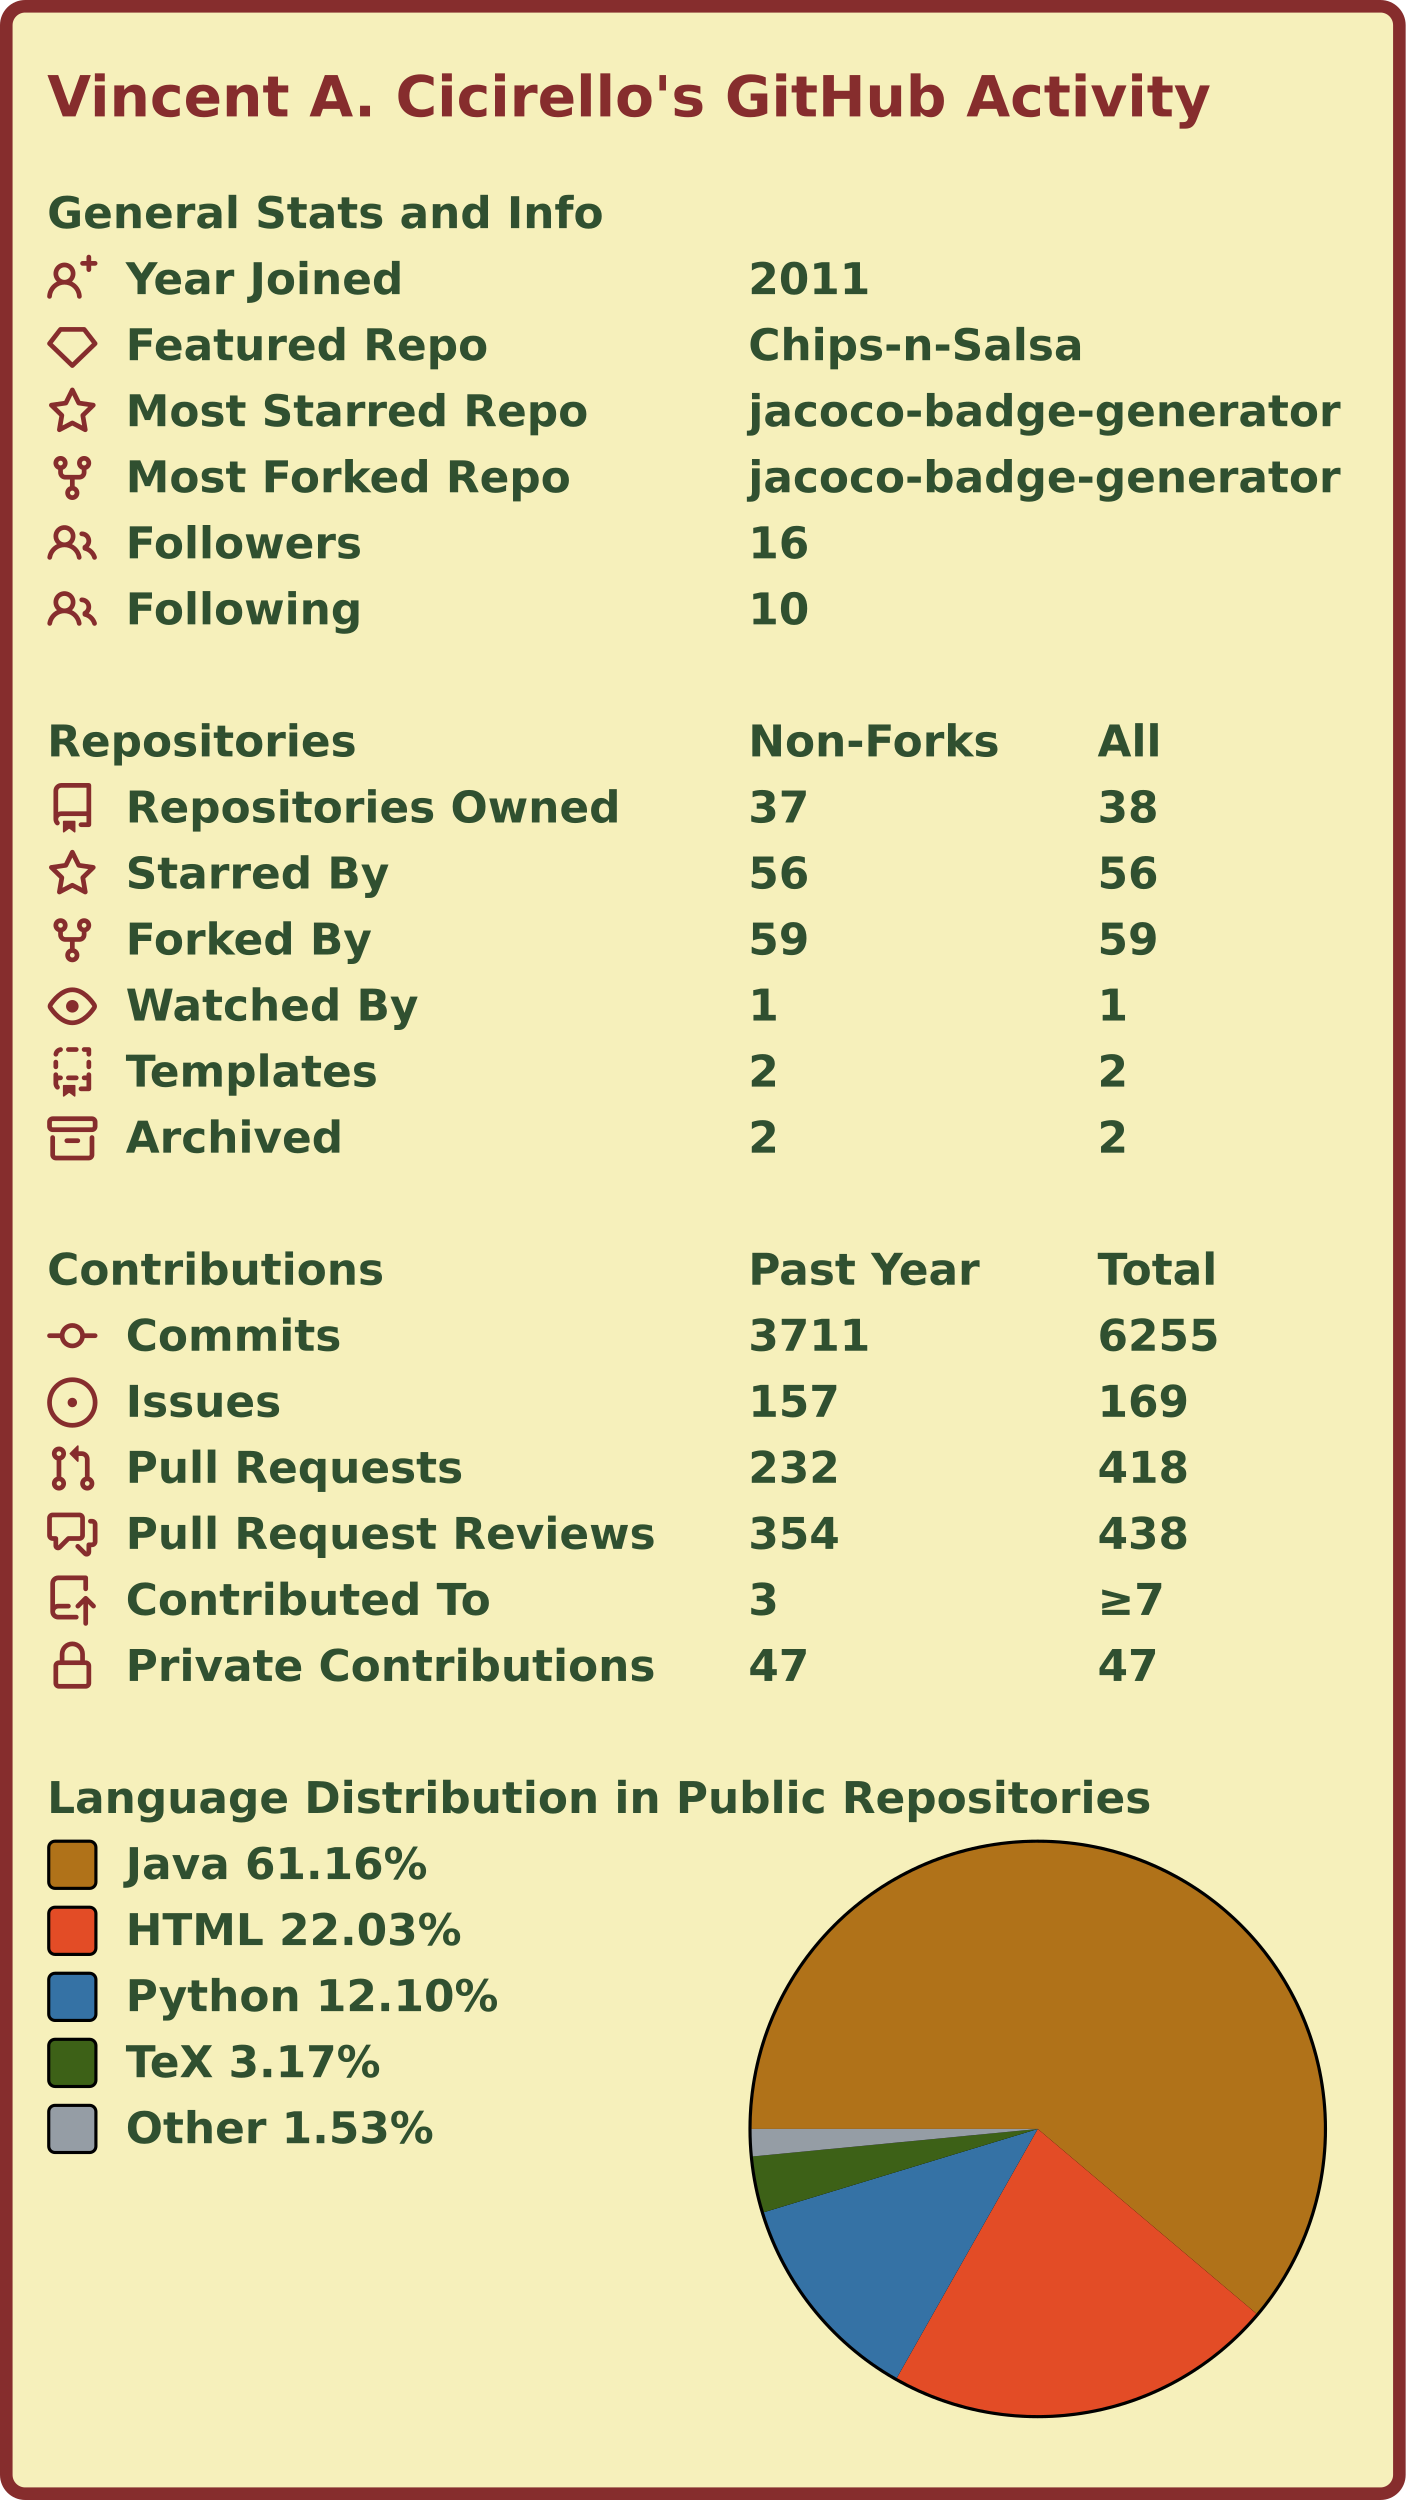
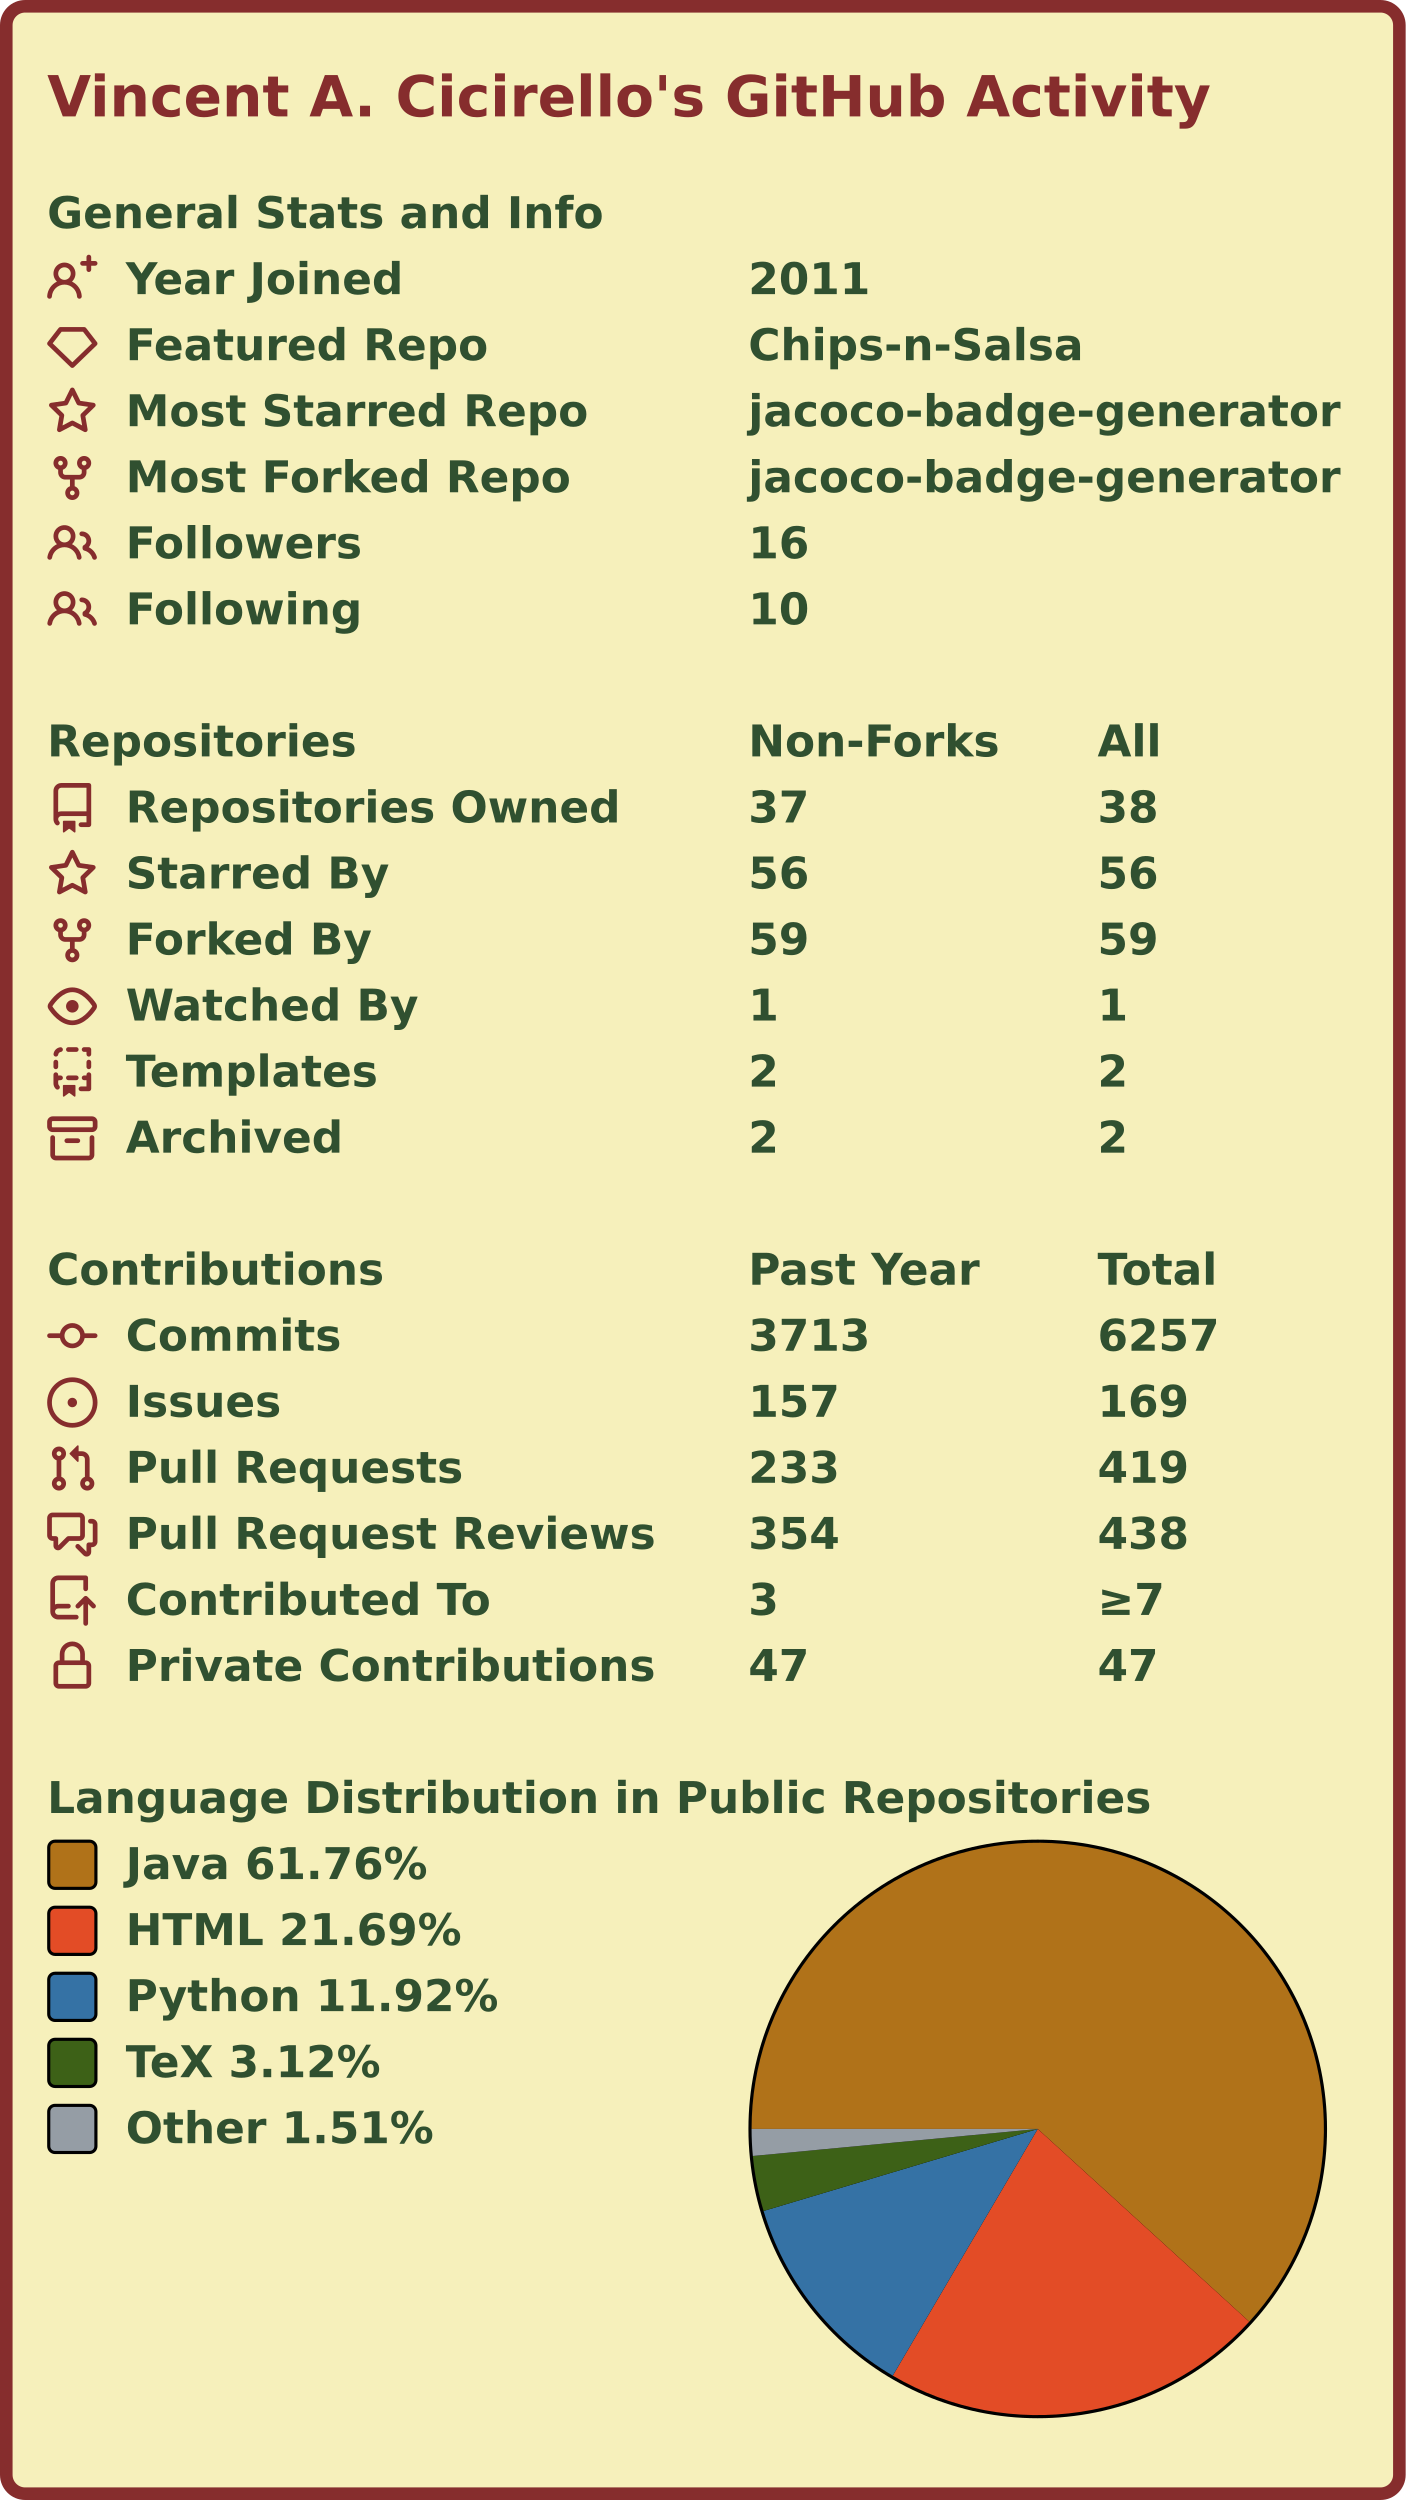
<svg xmlns="http://www.w3.org/2000/svg" width="447" height="795" viewBox="0 0 447 795" lang="en" xml:lang="en">
  <rect x="2" y="2" stroke-width="4" rx="6" width="443" height="791" stroke="#862d2d" fill="#f6f0bb" />
  <g font-weight="600" font-size="110pt" font-family="Verdana,Geneva,DejaVu Sans,sans-serif" text-rendering="geometricPrecision">
    <text x="122" y="301" lengthAdjust="spacingAndGlyphs" textLength="2985" transform="scale(0.123)" fill="#862d2d">Vincent A. Cicirello's GitHub Activity</text>
    <g transform="translate(0, 60)" fill="#305030">
      <g transform="translate(15, 0)">
        <g transform="scale(0.095)">
          <text x="0" y="132" textLength="1851" lengthAdjust="spacingAndGlyphs">General Stats and Info</text>
        </g>
      </g>
      <g transform="translate(15, 21)">
        <path fill="#862d2d" fill-rule="evenodd" d="M13.25 0a.75.75 0 01.75.75V2h1.25a.75.75 0 010 1.5H14v1.25a.75.75 0 01-1.5 0V3.5h-1.25a.75.75 0 010-1.5h1.25V.75a.75.75 0 01.75-.75zM5.5 4a2 2 0 100 4 2 2 0 000-4zm2.4 4.548a3.5 3.5 0 10-4.799 0 5.527 5.527 0 00-3.1 4.66.75.75 0 101.498.085A4.01 4.01 0 015.5 9.5a4.01 4.01 0 014.001 3.793.75.75 0 101.498-.086 5.527 5.527 0 00-3.1-4.659z" />
        <g transform="scale(0.095)">
          <text lengthAdjust="spacingAndGlyphs" textLength="932" x="263" y="132">Year Joined</text>
          <text lengthAdjust="spacingAndGlyphs" textLength="420" x="2347" y="132">2011</text>
        </g>
      </g>
      <g transform="translate(15, 42)">
        <path fill="#862d2d" fill-rule="evenodd" d="M3.637 2.291A.75.75 0 014.23 2h7.54a.75.75 0 01.593.291l3.48 4.5a.75.75 0 01-.072.999l-7.25 7a.75.75 0 01-1.042 0l-7.25-7a.75.75 0 01-.072-.999l3.48-4.5zM4.598 3.5L1.754 7.177 8 13.207l6.246-6.03L11.402 3.5H4.598z" />
        <g transform="scale(0.095)">
          <text lengthAdjust="spacingAndGlyphs" textLength="1215" x="263" y="132">Featured Repo</text>
          <text lengthAdjust="spacingAndGlyphs" textLength="1120" x="2347" y="132">Chips-n-Salsa</text>
        </g>
      </g>
      <g transform="translate(15, 63)">
        <path fill="#862d2d" fill-rule="evenodd" d="M8 .25a.75.75 0 01.673.418l1.882 3.815 4.21.612a.75.75 0 01.416 1.279l-3.046 2.97.719 4.192a.75.75 0 01-1.088.791L8 12.347l-3.766 1.98a.75.75 0 01-1.088-.79l.72-4.194L.818 6.374a.75.75 0 01.416-1.28l4.21-.611L7.327.668A.75.75 0 018 .25zm0 2.445L6.615 5.5a.75.75 0 01-.564.41l-3.097.45 2.24 2.184a.75.75 0 01.216.664l-.528 3.084 2.769-1.456a.75.75 0 01.698 0l2.77 1.456-.53-3.084a.75.75 0 01.216-.664l2.24-2.183-3.096-.45a.75.75 0 01-.564-.41L8 2.694v.001z" />
        <g transform="scale(0.095)">
          <text lengthAdjust="spacingAndGlyphs" textLength="1532" x="263" y="132">Most Starred Repo</text>
          <text lengthAdjust="spacingAndGlyphs" textLength="1986" x="2347" y="132">jacoco-badge-generator</text>
        </g>
      </g>
      <g transform="translate(15, 84)">
        <path fill="#862d2d" fill-rule="evenodd" d="M5 3.25a.75.75 0 11-1.5 0 .75.75 0 011.5 0zm0 2.122a2.25 2.25 0 10-1.5 0v.878A2.25 2.25 0 005.75 8.5h1.5v2.128a2.251 2.251 0 101.5 0V8.5h1.5a2.25 2.25 0 002.25-2.25v-.878a2.25 2.25 0 10-1.5 0v.878a.75.75 0 01-.75.75h-4.5A.75.75 0 015 6.25v-.878zm3.75 7.378a.75.75 0 11-1.5 0 .75.75 0 011.5 0zm3-8.75a.75.75 0 100-1.5.75.75 0 000 1.5z" />
        <g transform="scale(0.095)">
          <text lengthAdjust="spacingAndGlyphs" textLength="1485" x="263" y="132">Most Forked Repo</text>
          <text lengthAdjust="spacingAndGlyphs" textLength="1986" x="2347" y="132">jacoco-badge-generator</text>
        </g>
      </g>
      <g transform="translate(15, 105)">
        <path fill="#862d2d" fill-rule="evenodd" d="M5.5 3.5a2 2 0 100 4 2 2 0 000-4zM2 5.5a3.5 3.5 0 115.898 2.549 5.507 5.507 0 013.034 4.084.75.75 0 11-1.482.235 4.001 4.001 0 00-7.9 0 .75.75 0 01-1.482-.236A5.507 5.507 0 013.102 8.05 3.49 3.49 0 012 5.5zM11 4a.75.75 0 100 1.5 1.5 1.5 0 01.666 2.844.75.75 0 00-.416.672v.352a.75.75 0 00.574.73c1.2.289 2.162 1.2 2.522 2.372a.75.75 0 101.434-.44 5.01 5.01 0 00-2.56-3.012A3 3 0 0011 4z" />
        <g transform="scale(0.095)">
          <text lengthAdjust="spacingAndGlyphs" textLength="778" x="263" y="132">Followers</text>
          <text lengthAdjust="spacingAndGlyphs" textLength="210" x="2347" y="132">16</text>
        </g>
      </g>
      <g transform="translate(15, 126)">
        <path fill="#862d2d" fill-rule="evenodd" d="M5.5 3.5a2 2 0 100 4 2 2 0 000-4zM2 5.5a3.5 3.5 0 115.898 2.549 5.507 5.507 0 013.034 4.084.75.75 0 11-1.482.235 4.001 4.001 0 00-7.9 0 .75.75 0 01-1.482-.236A5.507 5.507 0 013.102 8.05 3.49 3.49 0 012 5.5zM11 4a.75.75 0 100 1.5 1.5 1.5 0 01.666 2.844.75.75 0 00-.416.672v.352a.75.75 0 00.574.73c1.2.289 2.162 1.2 2.522 2.372a.75.75 0 101.434-.44 5.01 5.01 0 00-2.56-3.012A3 3 0 0011 4z" />
        <g transform="scale(0.095)">
          <text lengthAdjust="spacingAndGlyphs" textLength="780" x="263" y="132">Following</text>
          <text lengthAdjust="spacingAndGlyphs" textLength="210" x="2347" y="132">10</text>
        </g>
      </g>
    </g>
    <g transform="translate(0, 228)" fill="#305030">
      <g transform="translate(15, 0)">
        <g transform="scale(0.095)">
          <text x="0" y="132" textLength="1020" lengthAdjust="spacingAndGlyphs">Repositories</text>
          <text x="2347" y="132" textLength="832" lengthAdjust="spacingAndGlyphs">Non-Forks</text>
          <text x="3516" y="132" textLength="206" lengthAdjust="spacingAndGlyphs">All</text>
        </g>
      </g>
      <g transform="translate(15, 21)">
        <path fill="#862d2d" fill-rule="evenodd" d="M2 2.5A2.5 2.5 0 014.5 0h8.75a.75.75 0 01.75.75v12.5a.75.75 0 01-.75.75h-2.5a.75.75 0 110-1.5h1.75v-2h-8a1 1 0 00-.714 1.7.75.75 0 01-1.072 1.05A2.495 2.495 0 012 11.5v-9zm10.5-1V9h-8c-.356 0-.694.074-1 .208V2.5a1 1 0 011-1h8zM5 12.25v3.25a.25.25 0 00.4.2l1.45-1.087a.25.25 0 01.3 0L8.6 15.7a.25.25 0 00.4-.2v-3.25a.25.25 0 00-.25-.25h-3.5a.25.25 0 00-.25.25z" />
        <g transform="scale(0.095)">
          <text lengthAdjust="spacingAndGlyphs" textLength="1650" x="263" y="132">Repositories Owned</text>
          <text lengthAdjust="spacingAndGlyphs" textLength="210" x="2347" y="132">37</text>
          <text lengthAdjust="spacingAndGlyphs" textLength="210" x="3516" y="132">38</text>
        </g>
      </g>
      <g transform="translate(15, 42)">
        <path fill="#862d2d" fill-rule="evenodd" d="M8 .25a.75.75 0 01.673.418l1.882 3.815 4.21.612a.75.75 0 01.416 1.279l-3.046 2.97.719 4.192a.75.75 0 01-1.088.791L8 12.347l-3.766 1.98a.75.75 0 01-1.088-.79l.72-4.194L.818 6.374a.75.75 0 01.416-1.28l4.21-.611L7.327.668A.75.75 0 018 .25zm0 2.445L6.615 5.5a.75.75 0 01-.564.41l-3.097.45 2.24 2.184a.75.75 0 01.216.664l-.528 3.084 2.769-1.456a.75.75 0 01.698 0l2.77 1.456-.53-3.084a.75.75 0 01.216-.664l2.24-2.183-3.096-.45a.75.75 0 01-.564-.41L8 2.694v.001z" />
        <g transform="scale(0.095)">
          <text lengthAdjust="spacingAndGlyphs" textLength="874" x="263" y="132">Starred By</text>
          <text lengthAdjust="spacingAndGlyphs" textLength="210" x="2347" y="132">56</text>
          <text lengthAdjust="spacingAndGlyphs" textLength="210" x="3516" y="132">56</text>
        </g>
      </g>
      <g transform="translate(15, 63)">
        <path fill="#862d2d" fill-rule="evenodd" d="M5 3.25a.75.75 0 11-1.5 0 .75.75 0 011.5 0zm0 2.122a2.25 2.25 0 10-1.5 0v.878A2.25 2.25 0 005.75 8.5h1.5v2.128a2.251 2.251 0 101.5 0V8.5h1.5a2.25 2.25 0 002.25-2.25v-.878a2.25 2.25 0 10-1.5 0v.878a.75.75 0 01-.75.75h-4.5A.75.75 0 015 6.25v-.878zm3.75 7.378a.75.75 0 11-1.5 0 .75.75 0 011.5 0zm3-8.75a.75.75 0 100-1.5.75.75 0 000 1.5z" />
        <g transform="scale(0.095)">
          <text lengthAdjust="spacingAndGlyphs" textLength="828" x="263" y="132">Forked By</text>
          <text lengthAdjust="spacingAndGlyphs" textLength="210" x="2347" y="132">59</text>
          <text lengthAdjust="spacingAndGlyphs" textLength="210" x="3516" y="132">59</text>
        </g>
      </g>
      <g transform="translate(15, 84)">
        <path fill="#862d2d" fill-rule="evenodd" d="M1.679 7.932c.412-.621 1.242-1.75 2.366-2.717C5.175 4.242 6.527 3.5 8 3.5c1.473 0 2.824.742 3.955 1.715 1.124.967 1.954 2.096 2.366 2.717a.119.119 0 010 .136c-.412.621-1.242 1.75-2.366 2.717C10.825 11.758 9.473 12.5 8 12.5c-1.473 0-2.824-.742-3.955-1.715C2.92 9.818 2.09 8.69 1.679 8.068a.119.119 0 010-.136zM8 2c-1.981 0-3.67.992-4.933 2.078C1.797 5.169.88 6.423.43 7.1a1.619 1.619 0 000 1.798c.45.678 1.367 1.932 2.637 3.024C4.329 13.008 6.019 14 8 14c1.981 0 3.67-.992 4.933-2.078 1.27-1.091 2.187-2.345 2.637-3.023a1.619 1.619 0 000-1.798c-.45-.678-1.367-1.932-2.637-3.023C11.671 2.992 9.981 2 8 2zm0 8a2 2 0 100-4 2 2 0 000 4z" />
        <g transform="scale(0.095)">
          <text lengthAdjust="spacingAndGlyphs" textLength="993" x="263" y="132">Watched By</text>
          <text lengthAdjust="spacingAndGlyphs" textLength="105" x="2347" y="132">1</text>
          <text lengthAdjust="spacingAndGlyphs" textLength="105" x="3516" y="132">1</text>
        </g>
      </g>
      <g transform="translate(15, 105)">
        <path fill="#862d2d" fill-rule="evenodd" d="M6 .75A.75.75 0 016.75 0h2.5a.75.75 0 010 1.5h-2.5A.75.75 0 016 .75zm5 0a.75.75 0 01.75-.75h1.5a.75.75 0 01.75.75v1.5a.75.75 0 01-1.5 0V1.5h-.75A.75.75 0 0111 .75zM4.992.662a.75.75 0 01-.636.848c-.436.063-.783.41-.846.846a.75.75 0 01-1.485-.212A2.501 2.501 0 014.144.025a.75.75 0 01.848.637zM2.75 4a.75.75 0 01.75.75v1.5a.75.75 0 01-1.5 0v-1.5A.75.75 0 012.75 4zm10.5 0a.75.75 0 01.75.75v1.5a.75.75 0 01-1.5 0v-1.5a.75.75 0 01.75-.75zM2.75 8a.75.75 0 01.75.75v.268A1.72 1.72 0 013.75 9h.5a.75.75 0 010 1.5h-.5a.25.25 0 00-.25.25v.75c0 .28.114.532.3.714a.75.75 0 01-1.05 1.072A2.495 2.495 0 012 11.5V8.75A.75.75 0 012.75 8zm10.5 0a.75.75 0 01.75.75v4.5a.75.75 0 01-.75.75h-2.5a.75.75 0 010-1.5h1.75v-2h-.75a.75.75 0 010-1.5h.75v-.25a.75.75 0 01.75-.75zM6 9.75A.75.75 0 016.75 9h2.5a.75.75 0 010 1.5h-2.5A.75.75 0 016 9.75zm-1 2.5v3.25a.25.25 0 00.4.2l1.45-1.087a.25.25 0 01.3 0L8.6 15.7a.25.25 0 00.4-.2v-3.25a.25.25 0 00-.25-.25h-3.5a.25.25 0 00-.25.25z" />
        <g transform="scale(0.095)">
          <text lengthAdjust="spacingAndGlyphs" textLength="868" x="263" y="132">Templates</text>
          <text lengthAdjust="spacingAndGlyphs" textLength="105" x="2347" y="132">2</text>
          <text lengthAdjust="spacingAndGlyphs" textLength="105" x="3516" y="132">2</text>
        </g>
      </g>
      <g transform="translate(15, 126)">
        <path fill="#862d2d" fill-rule="evenodd" d="M1.75 2.5a.25.25 0 00-.25.25v1.5c0 .138.112.25.25.25h12.5a.25.25 0 00.25-.25v-1.5a.25.25 0 00-.25-.25H1.75zM0 2.75C0 1.784.784 1 1.75 1h12.5c.966 0 1.75.784 1.75 1.75v1.5A1.75 1.75 0 0114.25 6H1.75A1.75 1.75 0 010 4.25v-1.5zM1.75 7a.75.75 0 01.75.75v5.5c0 .138.112.25.25.25h10.5a.25.25 0 00.25-.25v-5.5a.75.75 0 111.5 0v5.5A1.75 1.75 0 0113.25 15H2.75A1.75 1.75 0 011 13.25v-5.5A.75.75 0 011.75 7zm4.5 1a.75.75 0 000 1.5h3.5a.75.75 0 100-1.5h-3.5z" />
        <g transform="scale(0.095)">
          <text lengthAdjust="spacingAndGlyphs" textLength="726" x="263" y="132">Archived</text>
          <text lengthAdjust="spacingAndGlyphs" textLength="105" x="2347" y="132">2</text>
          <text lengthAdjust="spacingAndGlyphs" textLength="105" x="3516" y="132">2</text>
        </g>
      </g>
    </g>
    <g transform="translate(0, 396)" fill="#305030">
      <g transform="translate(15, 0)">
        <g transform="scale(0.095)">
          <text x="0" y="132" textLength="1112" lengthAdjust="spacingAndGlyphs">Contributions</text>
          <text x="2347" y="132" textLength="774" lengthAdjust="spacingAndGlyphs">Past Year</text>
          <text x="3516" y="132" textLength="414" lengthAdjust="spacingAndGlyphs">Total</text>
        </g>
      </g>
      <g transform="translate(15, 21)">
        <path fill="#862d2d" fill-rule="evenodd" d="M10.5 7.75a2.5 2.5 0 11-5 0 2.5 2.5 0 015 0zm1.43.75a4.002 4.002 0 01-7.86 0H.75a.75.75 0 110-1.5h3.32a4.001 4.001 0 017.86 0h3.32a.75.75 0 110 1.5h-3.32z" />
        <g transform="scale(0.095)">
          <text lengthAdjust="spacingAndGlyphs" textLength="734" x="263" y="132">Commits</text>
-           <text lengthAdjust="spacingAndGlyphs" textLength="420" x="2347" y="132">3711</text>
-           <text lengthAdjust="spacingAndGlyphs" textLength="420" x="3516" y="132">6255</text>
+           <text lengthAdjust="spacingAndGlyphs" textLength="420" x="2347" y="132">3713</text>
+           <text lengthAdjust="spacingAndGlyphs" textLength="420" x="3516" y="132">6257</text>
        </g>
      </g>
      <g transform="translate(15, 42)">
        <path fill="#862d2d" d="M8 9.5a1.5 1.5 0 100-3 1.5 1.5 0 000 3z" />
        <path fill="#862d2d" fill-rule="evenodd" d="M8 0a8 8 0 100 16A8 8 0 008 0zM1.5 8a6.5 6.5 0 1113 0 6.5 6.5 0 01-13 0z" />
        <g transform="scale(0.095)">
          <text lengthAdjust="spacingAndGlyphs" textLength="512" x="263" y="132">Issues</text>
          <text lengthAdjust="spacingAndGlyphs" textLength="315" x="2347" y="132">157</text>
          <text lengthAdjust="spacingAndGlyphs" textLength="315" x="3516" y="132">169</text>
        </g>
      </g>
      <g transform="translate(15, 63)">
        <path fill="#862d2d" fill-rule="evenodd" d="M7.177 3.073L9.573.677A.25.25 0 0110 .854v4.792a.25.25 0 01-.427.177L7.177 3.427a.25.25 0 010-.354zM3.75 2.5a.75.75 0 100 1.5.75.75 0 000-1.5zm-2.25.75a2.25 2.25 0 113 2.122v5.256a2.251 2.251 0 11-1.5 0V5.372A2.25 2.25 0 011.5 3.25zM11 2.5h-1V4h1a1 1 0 011 1v5.628a2.251 2.251 0 101.5 0V5A2.5 2.5 0 0011 2.5zm1 10.25a.75.75 0 111.5 0 .75.75 0 01-1.5 0zM3.75 12a.75.75 0 100 1.5.75.75 0 000-1.5z" />
        <g transform="scale(0.095)">
          <text lengthAdjust="spacingAndGlyphs" textLength="1113" x="263" y="132">Pull Requests</text>
-           <text lengthAdjust="spacingAndGlyphs" textLength="315" x="2347" y="132">232</text>
-           <text lengthAdjust="spacingAndGlyphs" textLength="315" x="3516" y="132">418</text>
+           <text lengthAdjust="spacingAndGlyphs" textLength="315" x="2347" y="132">233</text>
+           <text lengthAdjust="spacingAndGlyphs" textLength="315" x="3516" y="132">419</text>
        </g>
      </g>
      <g transform="translate(15, 84)">
        <path fill="#862d2d" fill-rule="evenodd" d="M1.5 2.75a.25.25 0 01.25-.25h8.5a.25.25 0 01.25.25v5.5a.25.25 0 01-.25.25h-3.5a.75.75 0 00-.53.22L3.5 11.44V9.25a.75.75 0 00-.75-.75h-1a.25.25 0 01-.25-.25v-5.5zM1.75 1A1.75 1.75 0 000 2.75v5.5C0 9.216.784 10 1.75 10H2v1.543a1.457 1.457 0 002.487 1.03L7.061 10h3.189A1.75 1.75 0 0012 8.25v-5.5A1.75 1.75 0 0010.25 1h-8.5zM14.5 4.75a.25.25 0 00-.25-.25h-.5a.75.75 0 110-1.5h.5c.966 0 1.75.784 1.75 1.75v5.5A1.75 1.75 0 0114.25 12H14v1.543a1.457 1.457 0 01-2.487 1.03L9.22 12.28a.75.75 0 111.06-1.06l2.22 2.22v-2.19a.75.75 0 01.75-.75h1a.25.25 0 00.25-.25v-5.5z" />
        <g transform="scale(0.095)">
          <text lengthAdjust="spacingAndGlyphs" textLength="1762" x="263" y="132">Pull Request Reviews</text>
          <text lengthAdjust="spacingAndGlyphs" textLength="315" x="2347" y="132">354</text>
          <text lengthAdjust="spacingAndGlyphs" textLength="315" x="3516" y="132">438</text>
        </g>
      </g>
      <g transform="translate(15, 105)">
        <path fill="#862d2d" fill-rule="evenodd" d="M1 2.5A2.5 2.5 0 013.5 0h8.75a.75.75 0 01.75.75v3.5a.75.75 0 01-1.5 0V1.5h-8a1 1 0 00-1 1v6.708A2.492 2.492 0 013.5 9h3.25a.75.75 0 010 1.5H3.5a1 1 0 100 2h5.75a.75.75 0 010 1.5H3.5A2.5 2.5 0 011 11.5v-9zm13.23 7.79a.75.75 0 001.06-1.06l-2.505-2.505a.75.75 0 00-1.06 0L9.22 9.229a.75.75 0 001.06 1.061l1.225-1.224v6.184a.75.75 0 001.5 0V9.066l1.224 1.224z" />
        <g transform="scale(0.095)">
          <text lengthAdjust="spacingAndGlyphs" textLength="1234" x="263" y="132">Contributed To</text>
          <text lengthAdjust="spacingAndGlyphs" textLength="105" x="2347" y="132">3</text>
          <text lengthAdjust="spacingAndGlyphs" textLength="243" x="3516" y="132">≥7</text>
        </g>
      </g>
      <g transform="translate(15, 126)">
        <path fill="#862d2d" fill-rule="evenodd" d="M4 4v2h-.25A1.75 1.75 0 002 7.75v5.5c0 .966.784 1.75 1.75 1.75h8.5A1.75 1.75 0 0014 13.25v-5.5A1.75 1.75 0 0012.25 6H12V4a4 4 0 10-8 0zm6.5 2V4a2.5 2.5 0 00-5 0v2h5zM12 7.5h.25a.25.25 0 01.25.25v5.5a.25.25 0 01-.25.25h-8.5a.25.25 0 01-.25-.25v-5.5a.25.25 0 01.25-.25H12z" />
        <g transform="scale(0.095)">
          <text lengthAdjust="spacingAndGlyphs" textLength="1742" x="263" y="132">Private Contributions</text>
          <text lengthAdjust="spacingAndGlyphs" textLength="210" x="2347" y="132">47</text>
          <text lengthAdjust="spacingAndGlyphs" textLength="210" x="3516" y="132">47</text>
        </g>
      </g>
    </g>
    <g transform="translate(0, 564)" fill="#305030">
      <g transform="translate(15, 0)">
        <g transform="scale(0.095)">
          <text x="0" y="132" textLength="3652" lengthAdjust="spacingAndGlyphs">Language Distribution in Public Repositories</text>
        </g>
      </g>
      <g transform="translate(238, 21)">
        <circle cx="92" cy="92" r="92" fill="#000000" />
      </g>
      <g transform="translate(239, 22)">
        <g>
-           <path fill-rule="evenodd" fill="#b07219" d="M 0.0,91 A 91 91 0 1 1 160.512 149.729 L 91,91 Z" />
-           <path fill-rule="evenodd" fill="#e34c26" d="M 160.512,149.729 A 91 91 0 0 1 46.174 170.193 L 91,91 Z" />
-           <path fill-rule="evenodd" fill="#3572A5" d="M 46.174,170.193 A 91 91 0 0 1 3.938 117.479 L 91,91 Z" />
-           <path fill-rule="evenodd" fill="#3D6117" d="M 3.938,117.479 A 91 91 0 0 1 0.42 99.735 L 91,91 Z" />
-           <path fill-rule="evenodd" fill="#959da5" d="M 0.42,99.735 A 91 91 0 0 1 0.0 91 L 91,91 Z" />
+           <path fill-rule="evenodd" fill="#b07219" d="M 0.0,91 A 91 91 0 1 1 158.258 152.298 L 91,91 Z" />
+           <path fill-rule="evenodd" fill="#e34c26" d="M 158.258,152.298 A 91 91 0 0 1 44.893 169.455 L 91,91 Z" />
+           <path fill-rule="evenodd" fill="#3572A5" d="M 44.893,169.455 A 91 91 0 0 1 3.818 117.083 L 91,91 Z" />
+           <path fill-rule="evenodd" fill="#3D6117" d="M 3.818,117.083 A 91 91 0 0 1 0.407 99.601 L 91,91 Z" />
+           <path fill-rule="evenodd" fill="#959da5" d="M 0.407,99.601 A 91 91 0 0 1 0.0 91 L 91,91 Z" />
          <animateTransform attributeName="transform" attributeType="XML" type="rotate" from="0 91 91" to="360 91 91" dur="10s" repeatCount="indefinite" />
        </g>
      </g>
      <g transform="translate(15, 21)">
        <rect x="0.5" y="0.5" rx="2" width="15" height="15" fill="#b07219" stroke-width="1" stroke="#000000" />
-         <text transform="scale(0.095)" x="263" y="132" textLength="1038" lengthAdjust="spacingAndGlyphs">Java 61.16%</text>
+         <text transform="scale(0.095)" x="263" y="132" textLength="1038" lengthAdjust="spacingAndGlyphs">Java 61.76%</text>
      </g>
      <g transform="translate(15, 42)">
        <rect x="0.5" y="0.5" rx="2" width="15" height="15" fill="#e34c26" stroke-width="1" stroke="#000000" />
-         <text transform="scale(0.095)" x="263" y="132" textLength="1142" lengthAdjust="spacingAndGlyphs">HTML 22.03%</text>
+         <text transform="scale(0.095)" x="263" y="132" textLength="1142" lengthAdjust="spacingAndGlyphs">HTML 21.69%</text>
      </g>
      <g transform="translate(15, 63)">
        <rect x="0.5" y="0.5" rx="2" width="15" height="15" fill="#3572A5" stroke-width="1" stroke="#000000" />
-         <text transform="scale(0.095)" x="263" y="132" textLength="1254" lengthAdjust="spacingAndGlyphs">Python 12.10%</text>
+         <text transform="scale(0.095)" x="263" y="132" textLength="1254" lengthAdjust="spacingAndGlyphs">Python 11.92%</text>
      </g>
      <g transform="translate(15, 84)">
        <rect x="0.5" y="0.5" rx="2" width="15" height="15" fill="#3D6117" stroke-width="1" stroke="#000000" />
-         <text transform="scale(0.095)" x="263" y="132" textLength="894" lengthAdjust="spacingAndGlyphs">TeX 3.17%</text>
+         <text transform="scale(0.095)" x="263" y="132" textLength="894" lengthAdjust="spacingAndGlyphs">TeX 3.12%</text>
      </g>
      <g transform="translate(15, 105)">
        <rect x="0.5" y="0.5" rx="2" width="15" height="15" fill="#959da5" stroke-width="1" stroke="#000000" />
-         <text transform="scale(0.095)" x="263" y="132" textLength="1047" lengthAdjust="spacingAndGlyphs">Other 1.53%</text>
+         <text transform="scale(0.095)" x="263" y="132" textLength="1047" lengthAdjust="spacingAndGlyphs">Other 1.51%</text>
      </g>
    </g>
  </g>
</svg>
